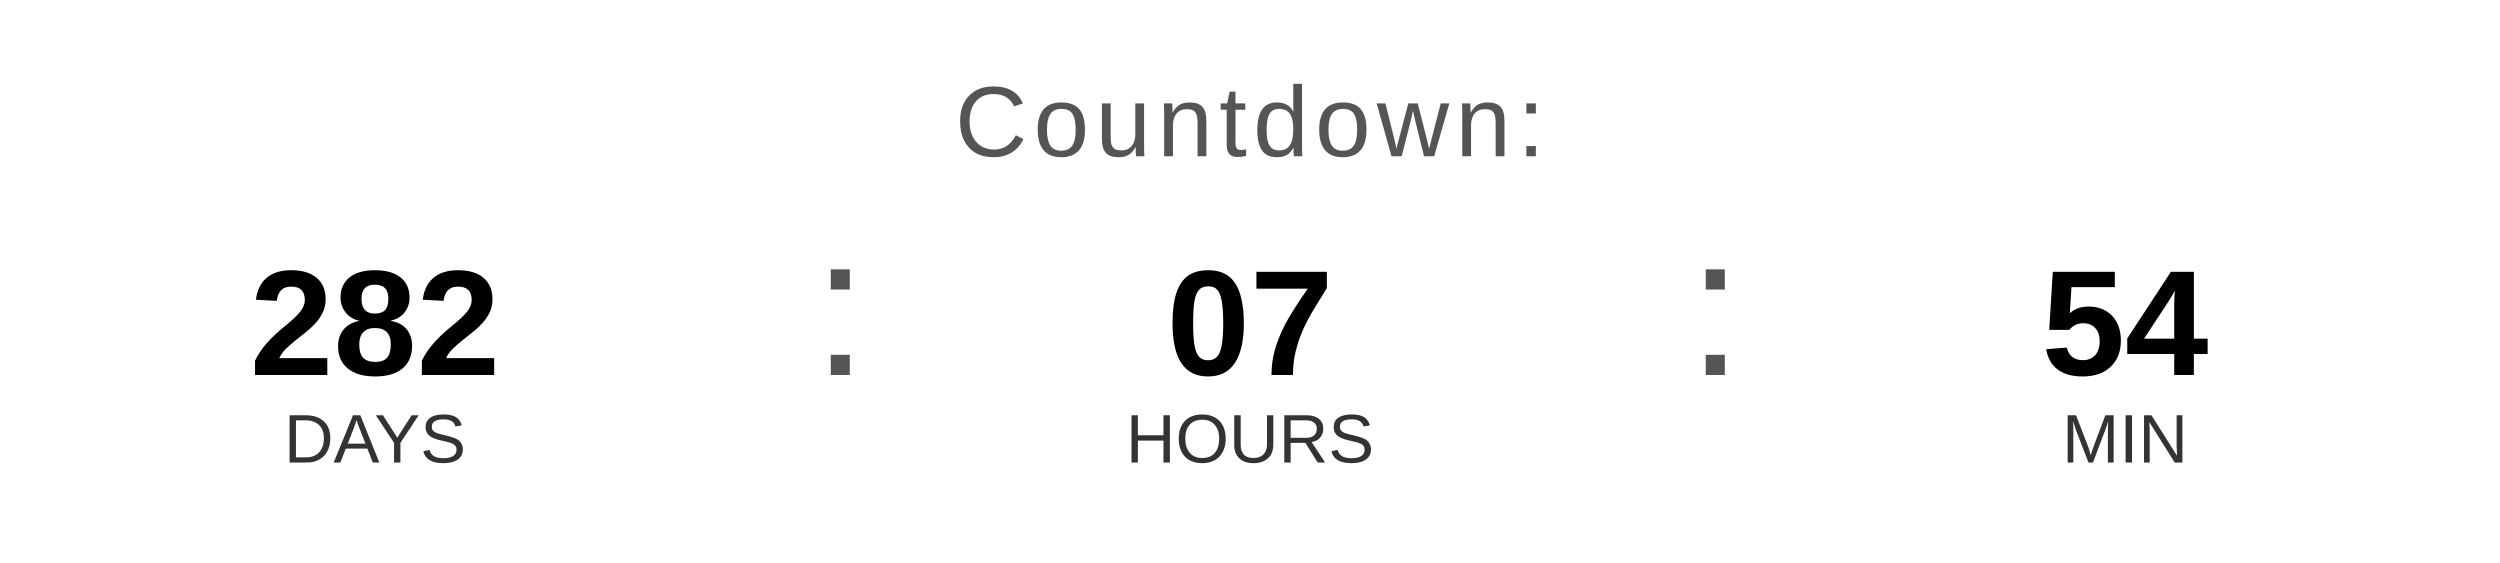
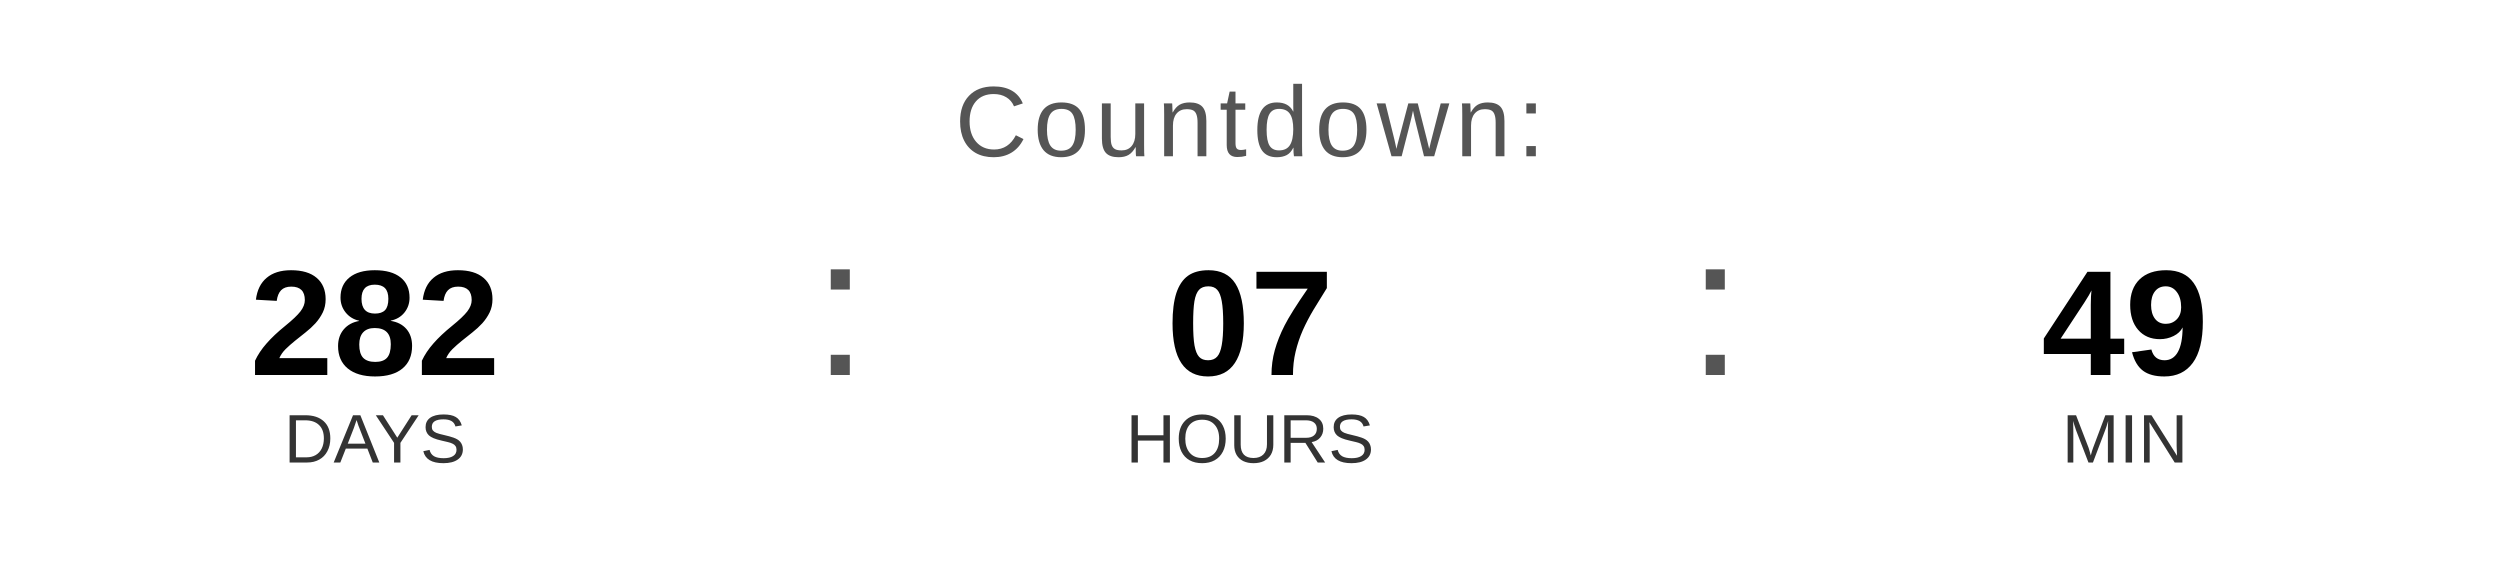
<svg xmlns="http://www.w3.org/2000/svg" width="400" height="90" viewBox="0 0 400 90">
  <text x="200" y="25" font-family="Arial, Helvetica, sans-serif" font-size="16" fill="#555555" text-anchor="middle" letter-spacing="1">
    Countdown:
  </text>
  <text x="60" y="60" font-family="Arial, Helvetica, sans-serif" font-size="24" font-weight="bold" fill="#000000" text-anchor="middle">282</text>
  <text x="60" y="74" font-family="Arial, Helvetica, sans-serif" font-size="11" fill="#333333" text-anchor="middle">DAYS</text>
  <text x="130" y="60" font-family="Arial, sans-serif" font-size="32" fill="#555555">:</text>
  <text x="200" y="60" font-family="Arial, Helvetica, sans-serif" font-size="24" font-weight="bold" fill="#000000" text-anchor="middle">07</text>
  <text x="200" y="74" font-family="Arial, Helvetica, sans-serif" font-size="11" fill="#333333" text-anchor="middle">HOURS</text>
  <text x="270" y="60" font-family="Arial, sans-serif" font-size="32" fill="#555555">:</text>
-   <text x="340" y="60" font-family="Arial, Helvetica, sans-serif" font-size="24" font-weight="bold" fill="#000000" text-anchor="middle">54</text>
+   <text x="340" y="60" font-family="Arial, Helvetica, sans-serif" font-size="24" font-weight="bold" fill="#000000" text-anchor="middle">49</text>
  <text x="340" y="74" font-family="Arial, Helvetica, sans-serif" font-size="11" fill="#333333" text-anchor="middle">MIN</text>
</svg>
